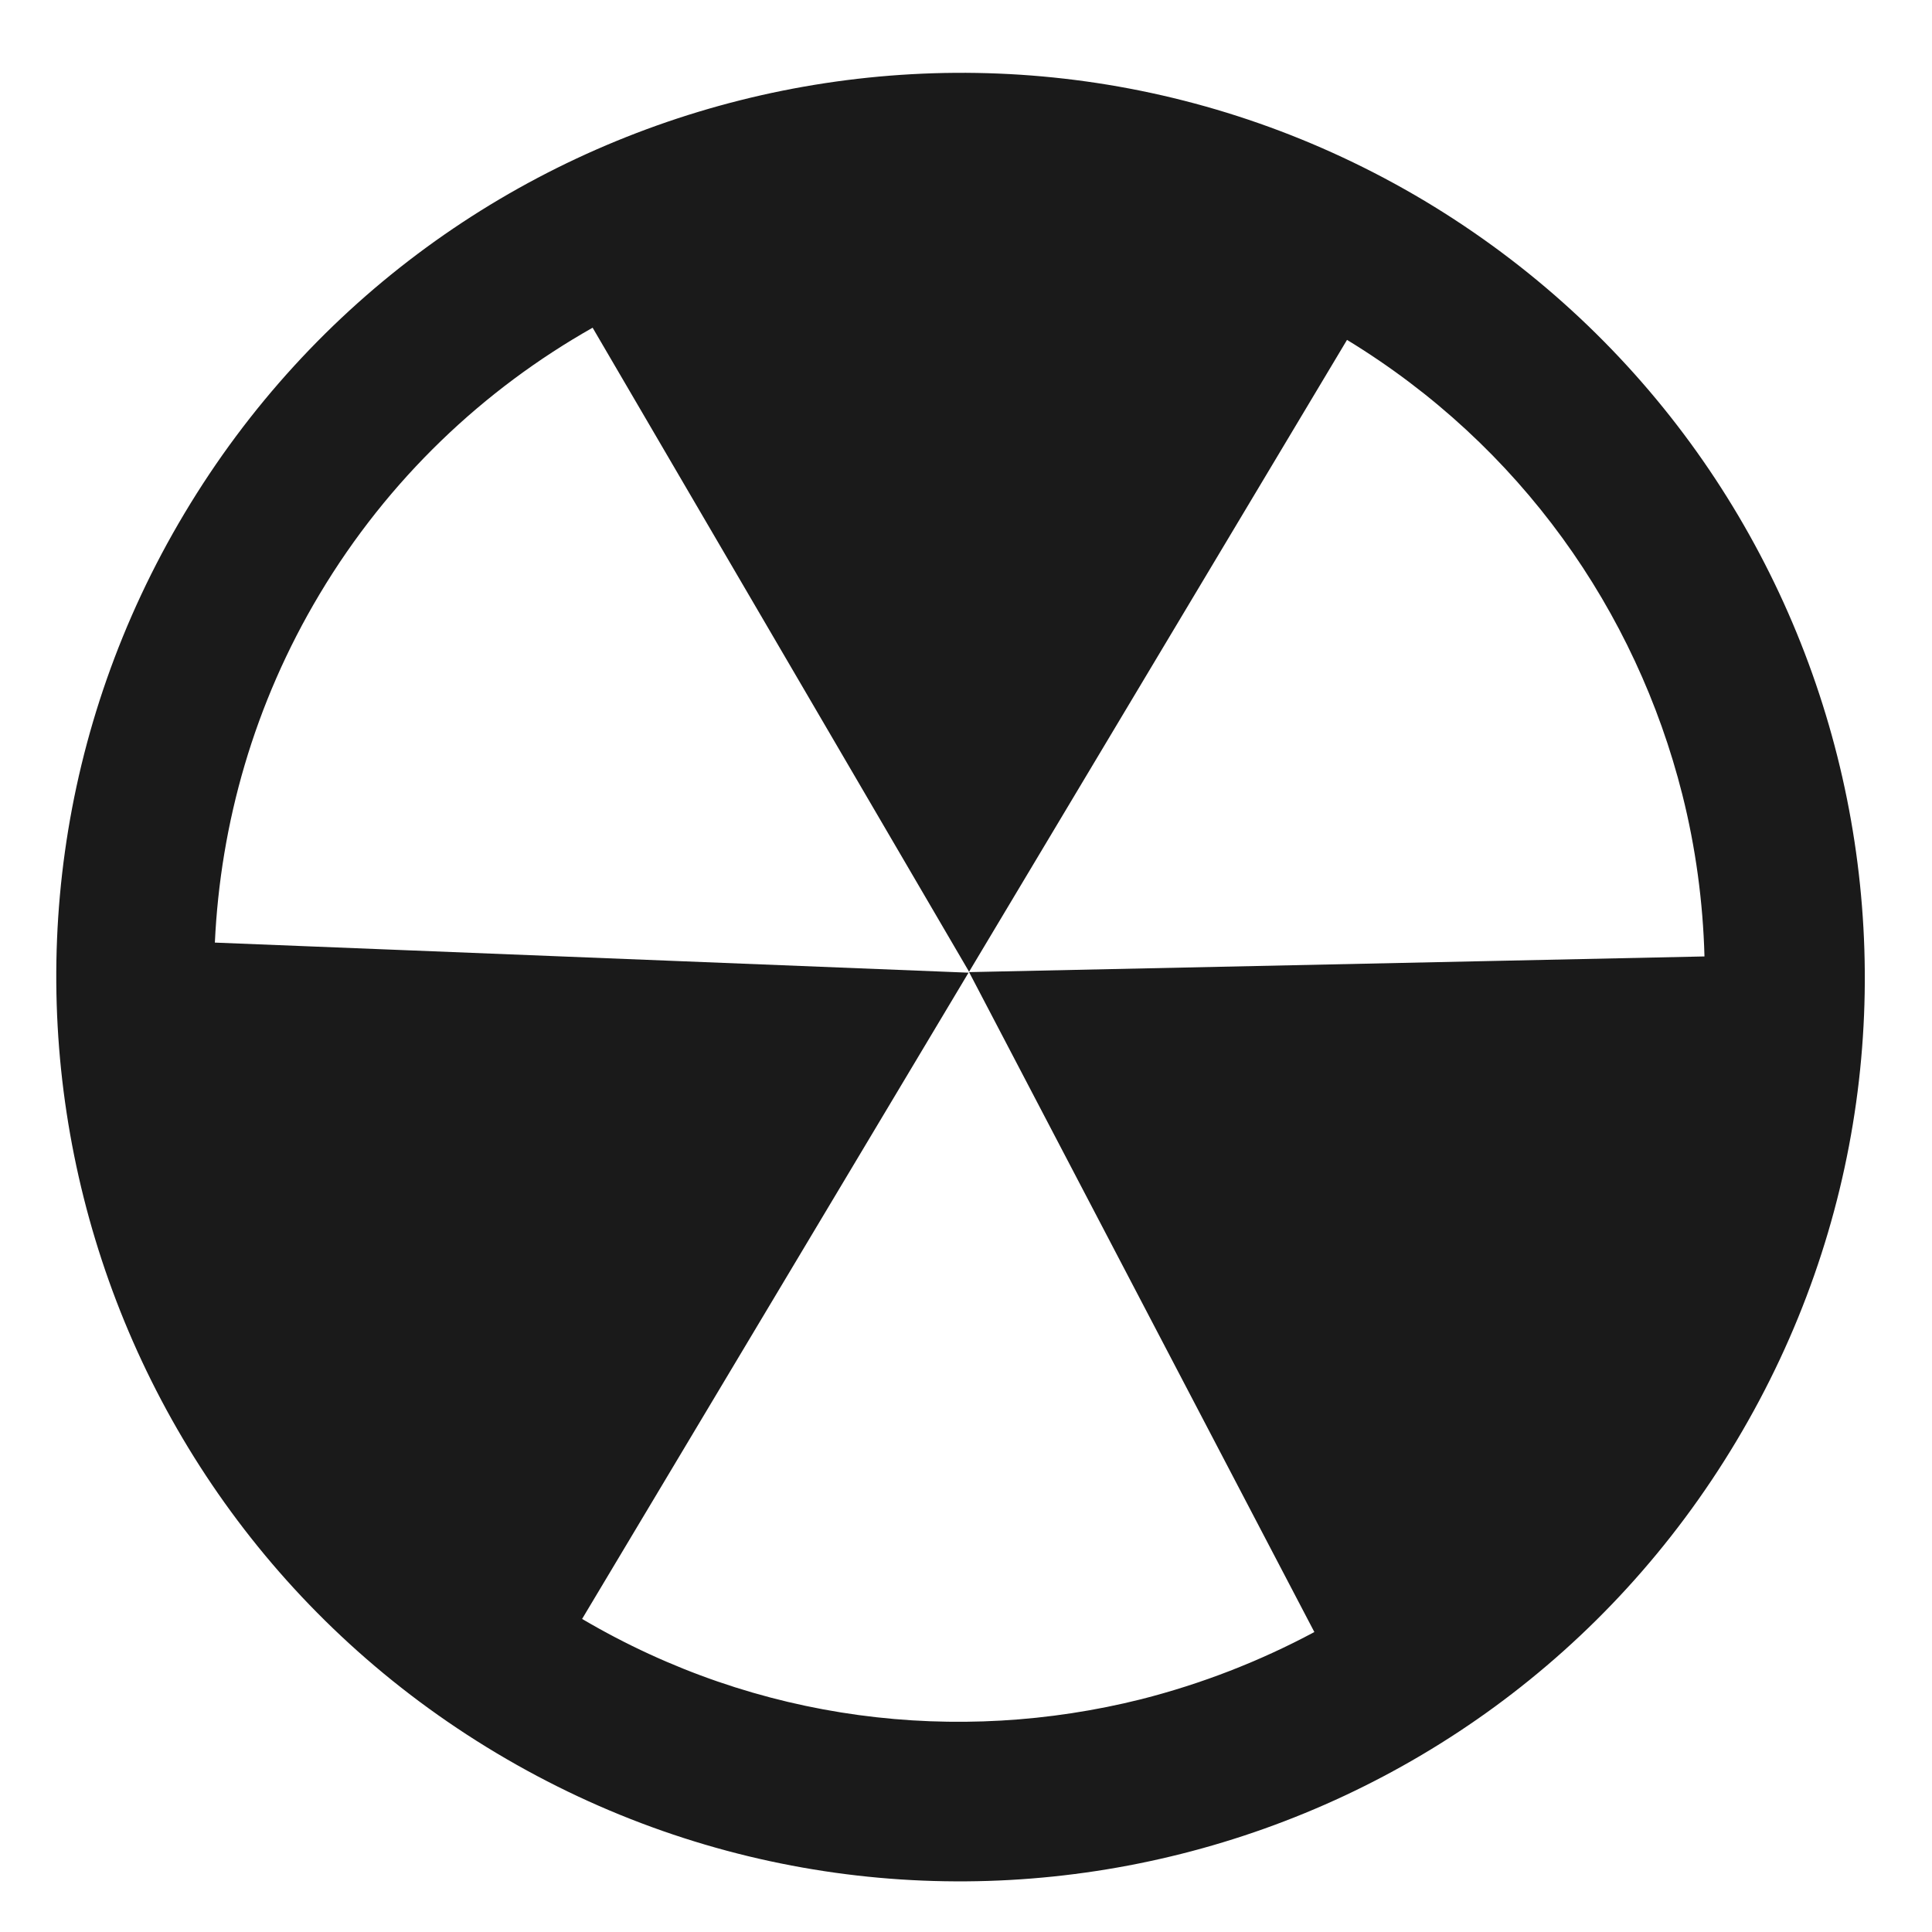
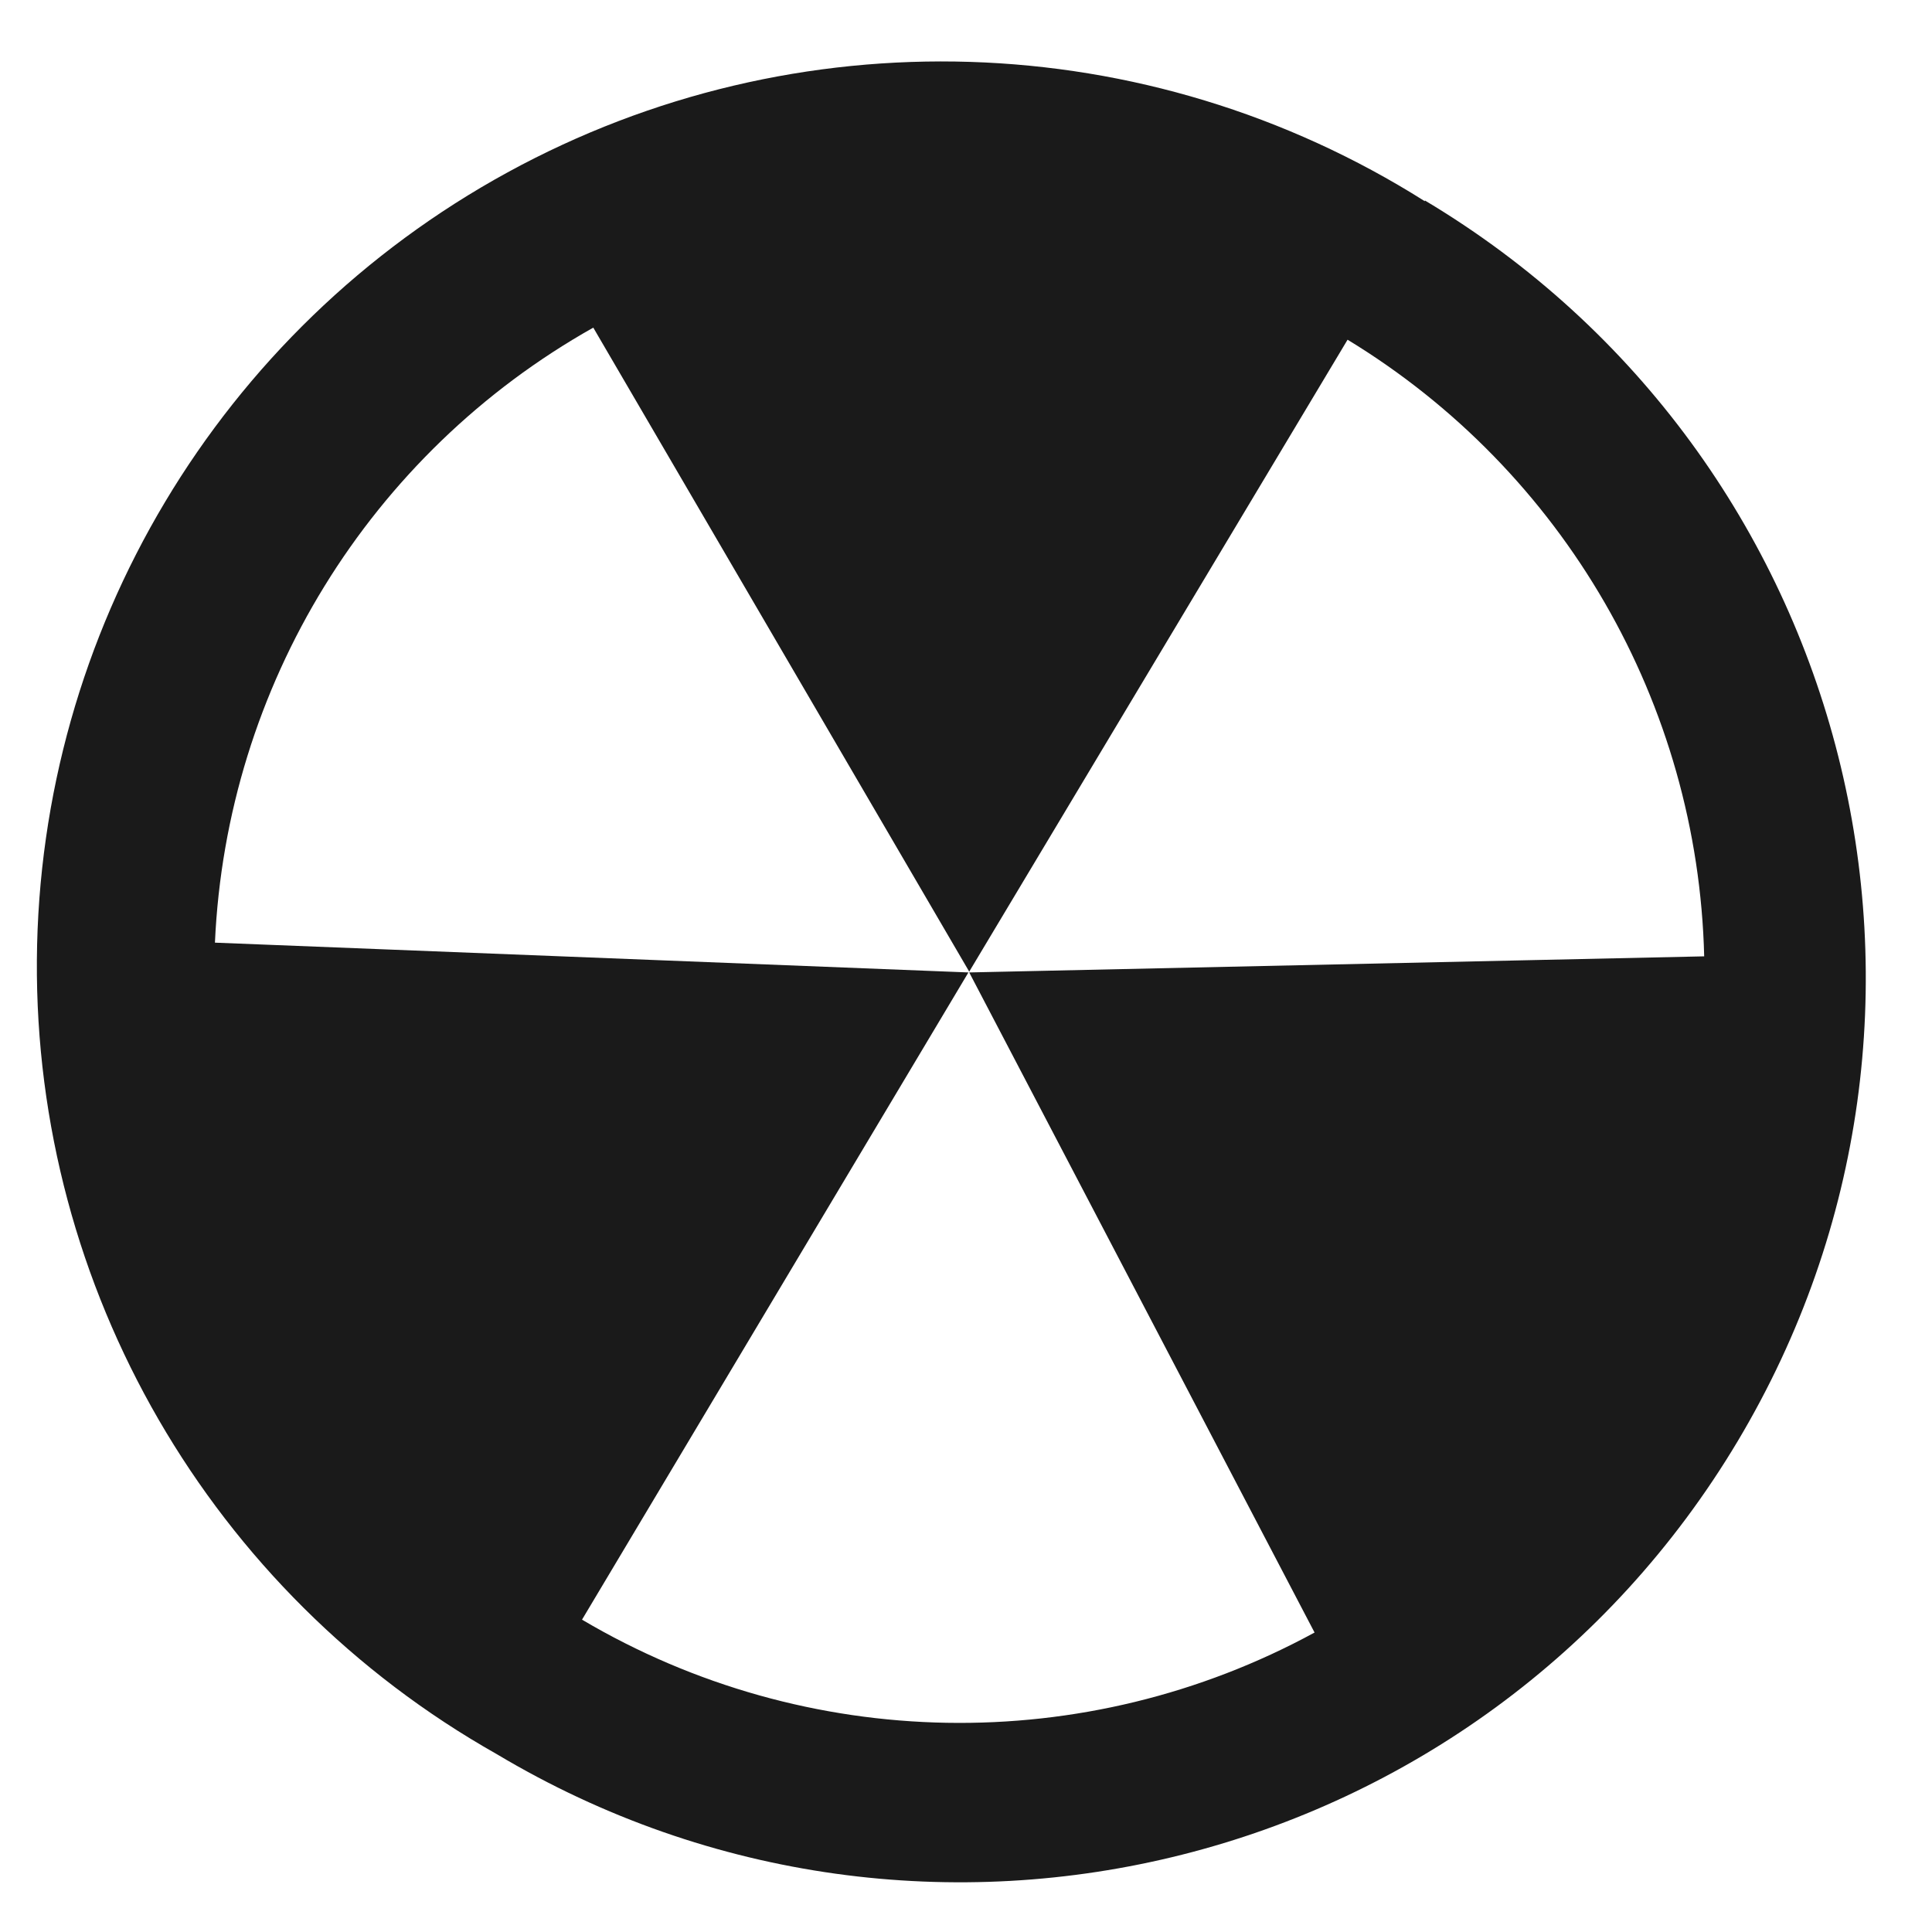
- <svg xmlns="http://www.w3.org/2000/svg" xmlns:xlink="http://www.w3.org/1999/xlink" id="svg11300" width="24" height="24" version="1.1">
-   <defs id="defs3">
-     <linearGradient id="linearGradient14780-7-6">
-       <stop id="stop14782-0-3" style="stop-color:#d3ba00" offset="0" />
-       <stop id="stop14784-4-7" style="stop-color:#d3ba00;stop-opacity:0" offset="1" />
-     </linearGradient>
-     <linearGradient id="linearGradient3222" x1="16.965" x2="18.968" y1="20.166" y2="31.347" gradientTransform="matrix(.39731 0 0 .39082 4.143 -.10673)" gradientUnits="userSpaceOnUse">
-       <stop id="stop14863-5" style="stop-color:#fff" offset="0" />
-       <stop id="stop14865-8" style="stop-color:#fff;stop-opacity:0" offset="1" />
-     </linearGradient>
-     <radialGradient id="radialGradient3226" cx="10" cy="16.655" r="16" gradientTransform="matrix(-1.4044 .045555 .034272 1.0005 33.151 -10.219)" gradientUnits="userSpaceOnUse">
-       <stop id="stop7624-1" style="stop-color:#fff" offset="0" />
-       <stop id="stop7626-5" style="stop-color:#fff;stop-opacity:0" offset="1" />
-     </radialGradient>
-     <linearGradient id="linearGradient3240" x1="6.221" x2="6.238" y1="42.891" y2="39.267" gradientTransform="matrix(-1 0 0 .56326 18 -4.3017)" gradientUnits="userSpaceOnUse" xlink:href="#linearGradient14780-7-6" />
-     <linearGradient id="linearGradient3243" x1="6.221" x2="6.238" y1="42.891" y2="39.267" gradientTransform="matrix(-1 0 0 .56326 20 -4.3017)" gradientUnits="userSpaceOnUse" xlink:href="#linearGradient14780-7-6" />
-     <linearGradient id="linearGradient3246" x1="6.221" x2="6.238" y1="42.891" y2="39.267" gradientTransform="matrix(-1 0 0 .56326 22 -4.3017)" gradientUnits="userSpaceOnUse" xlink:href="#linearGradient14780-7-6" />
-     <linearGradient id="linearGradient3249" x1="6.221" x2="6.238" y1="42.891" y2="39.267" gradientTransform="matrix(-1 0 0 .56326 24 -4.3017)" gradientUnits="userSpaceOnUse" xlink:href="#linearGradient14780-7-6" />
-     <radialGradient id="radialGradient3259" cx="21.5" cy="44.75" r="17" gradientTransform="matrix(.64706 0 0 .17647 -.91176 13.103)" gradientUnits="userSpaceOnUse">
-       <stop id="stop14995" offset="0" />
-       <stop id="stop14997" style="stop-opacity:0" offset="1" />
-     </radialGradient>
-     <radialGradient id="radialGradient3262" cx="19.626" cy="19.488" r="17.001" gradientTransform="matrix(-2.2011 0 0 .99282 50.199 -11.348)" gradientUnits="userSpaceOnUse">
-       <stop id="stop14983-1-0" style="stop-color:#6d9335" offset="0" />
-       <stop id="stop14985-7-7" style="stop-color:#364d17" offset="1" />
-     </radialGradient>
-     <linearGradient id="linearGradient3272" x1="302.29" x2="308.65" y1="58.443" y2="60.768" gradientTransform="matrix(-.65225 0 0 .64594 217.17 -31.629)" gradientUnits="userSpaceOnUse">
-       <stop id="stop7383" style="stop-color:#babdb6" offset="0" />
-       <stop id="stop7385" style="stop-color:#fff" offset="1" />
-     </linearGradient>
-     <linearGradient id="linearGradient3276" x1="97.442" x2="90.221" y1="35.152" y2="35.079" gradientTransform="matrix(-.41146 -.41048 -.35988 .35903 60.314 40.996)" gradientUnits="userSpaceOnUse">
-       <stop id="stop4958" style="stop-color:#f8b17e" offset="0" />
-       <stop id="stop4960" style="stop-color:#e35d4f" offset=".262" />
-       <stop id="stop4962" style="stop-color:#c6262e" offset=".663" />
-       <stop id="stop4964" style="stop-color:#690b54" offset="1" />
-     </linearGradient>
-     <linearGradient id="linearGradient3278" x1="29.278" x2="36.001" y1="34.023" y2="27.273" gradientTransform="matrix(-.50011 0 0 .49926 24.255 .28339)" gradientUnits="userSpaceOnUse">
-       <stop id="stop2492" style="stop-color:#791235" offset="0" />
-       <stop id="stop2494" style="stop-color:#dd3b27" offset="1" />
-     </linearGradient>
-     <linearGradient id="linearGradient3274" x1="326.6" x2="317.16" y1="75.575" y2="88.006" gradientTransform="matrix(-.68166 0 0 .67984 226.21 -33.645)" gradientUnits="userSpaceOnUse">
-       <stop id="stop7423-4" style="stop-color:#fff" offset="0" />
-       <stop id="stop7425-0" style="stop-color:#fff;stop-opacity:0" offset="1" />
-     </linearGradient>
-     <linearGradient id="linearGradient3280" x1="-6.308" x2="-9.775" y1="44.229" y2="44.14" gradientTransform="matrix(-.25022 -.24951 -.36299 .36161 21.249 -1.1529)" gradientUnits="userSpaceOnUse">
-       <stop id="stop6223" offset="0" />
-       <stop id="stop6225" style="stop-opacity:0" offset="1" />
+ <svg xmlns="http://www.w3.org/2000/svg" width="24" height="24">
+   <defs>
+     <linearGradient id="a">
+       <stop offset="0" stop-color="#d3ba00" />
+       <stop offset="1" stop-color="#d3ba00" stop-opacity="0" />
    </linearGradient>
  </defs>
-   <g transform="matrix(0.0229243,0,0,0.0229243,0.4706771,0.6758084)" id="g39" style="fill:#1a1a1a">
-     <g id="g7" style="fill:#1a1a1a">
-       <g id="c59_radiactive" style="fill:#1a1a1a">
-         <path d="M 751.5,79.4 C 519.2,-59.3 218.4,16.3 79.5,248.6 -59.4,480.8 16.3,781.7 248.5,920.5 480.9,1059.4 781.6,983.6 920.4,751.4 1059.4,519.1 983.6,218.5 751.5,79.4 Z M 504.6,497.3 691.7,854.9 C 662,870.8 630.5,883 597.9,891.3 498.4,916.2 390,903.8 294.9,847.8 L 504.3,497.6 95.9,481.3 c 3,-64.5 21.2,-129.4 56.8,-188.9 C 190,230 241.6,181.5 300.6,148.1 l 204,349 204.8,-342.4 c 94.2,57.4 156.6,146.9 181.7,246.4 7.2,28.6 11.2,58.1 12,87.7 z" id="path4" style="fill:#1a1a1a" />
-       </g>
-     </g>
-     <g id="g9" style="fill:#1a1a1a" />
-     <g id="g11" style="fill:#1a1a1a" />
-     <g id="g13" style="fill:#1a1a1a" />
-     <g id="g15" style="fill:#1a1a1a" />
-     <g id="g17" style="fill:#1a1a1a" />
-     <g id="g19" style="fill:#1a1a1a" />
-     <g id="g21" style="fill:#1a1a1a" />
-     <g id="g23" style="fill:#1a1a1a" />
-     <g id="g25" style="fill:#1a1a1a" />
-     <g id="g27" style="fill:#1a1a1a" />
-     <g id="g29" style="fill:#1a1a1a" />
-     <g id="g31" style="fill:#1a1a1a" />
-     <g id="g33" style="fill:#1a1a1a" />
-     <g id="g35" style="fill:#1a1a1a" />
-     <g id="g37" style="fill:#1a1a1a" />
+   <g fill="#1a1a1a">
+     <path d="M17.7 2.5A11.24 11.24 0 1 0 6.17 21.79 11.24 11.24 0 0 0 17.7 2.49zm-5.66 9.58l4.29 8.2a9.22 9.22 0 0 1-9.1-.16l4.8-8.04-9.36-.37a9.24 9.24 0 0 1 4.7-7.64l4.67 8 4.7-7.85a9.23 9.23 0 0 1 4.43 7.66z" />
  </g>
</svg>
